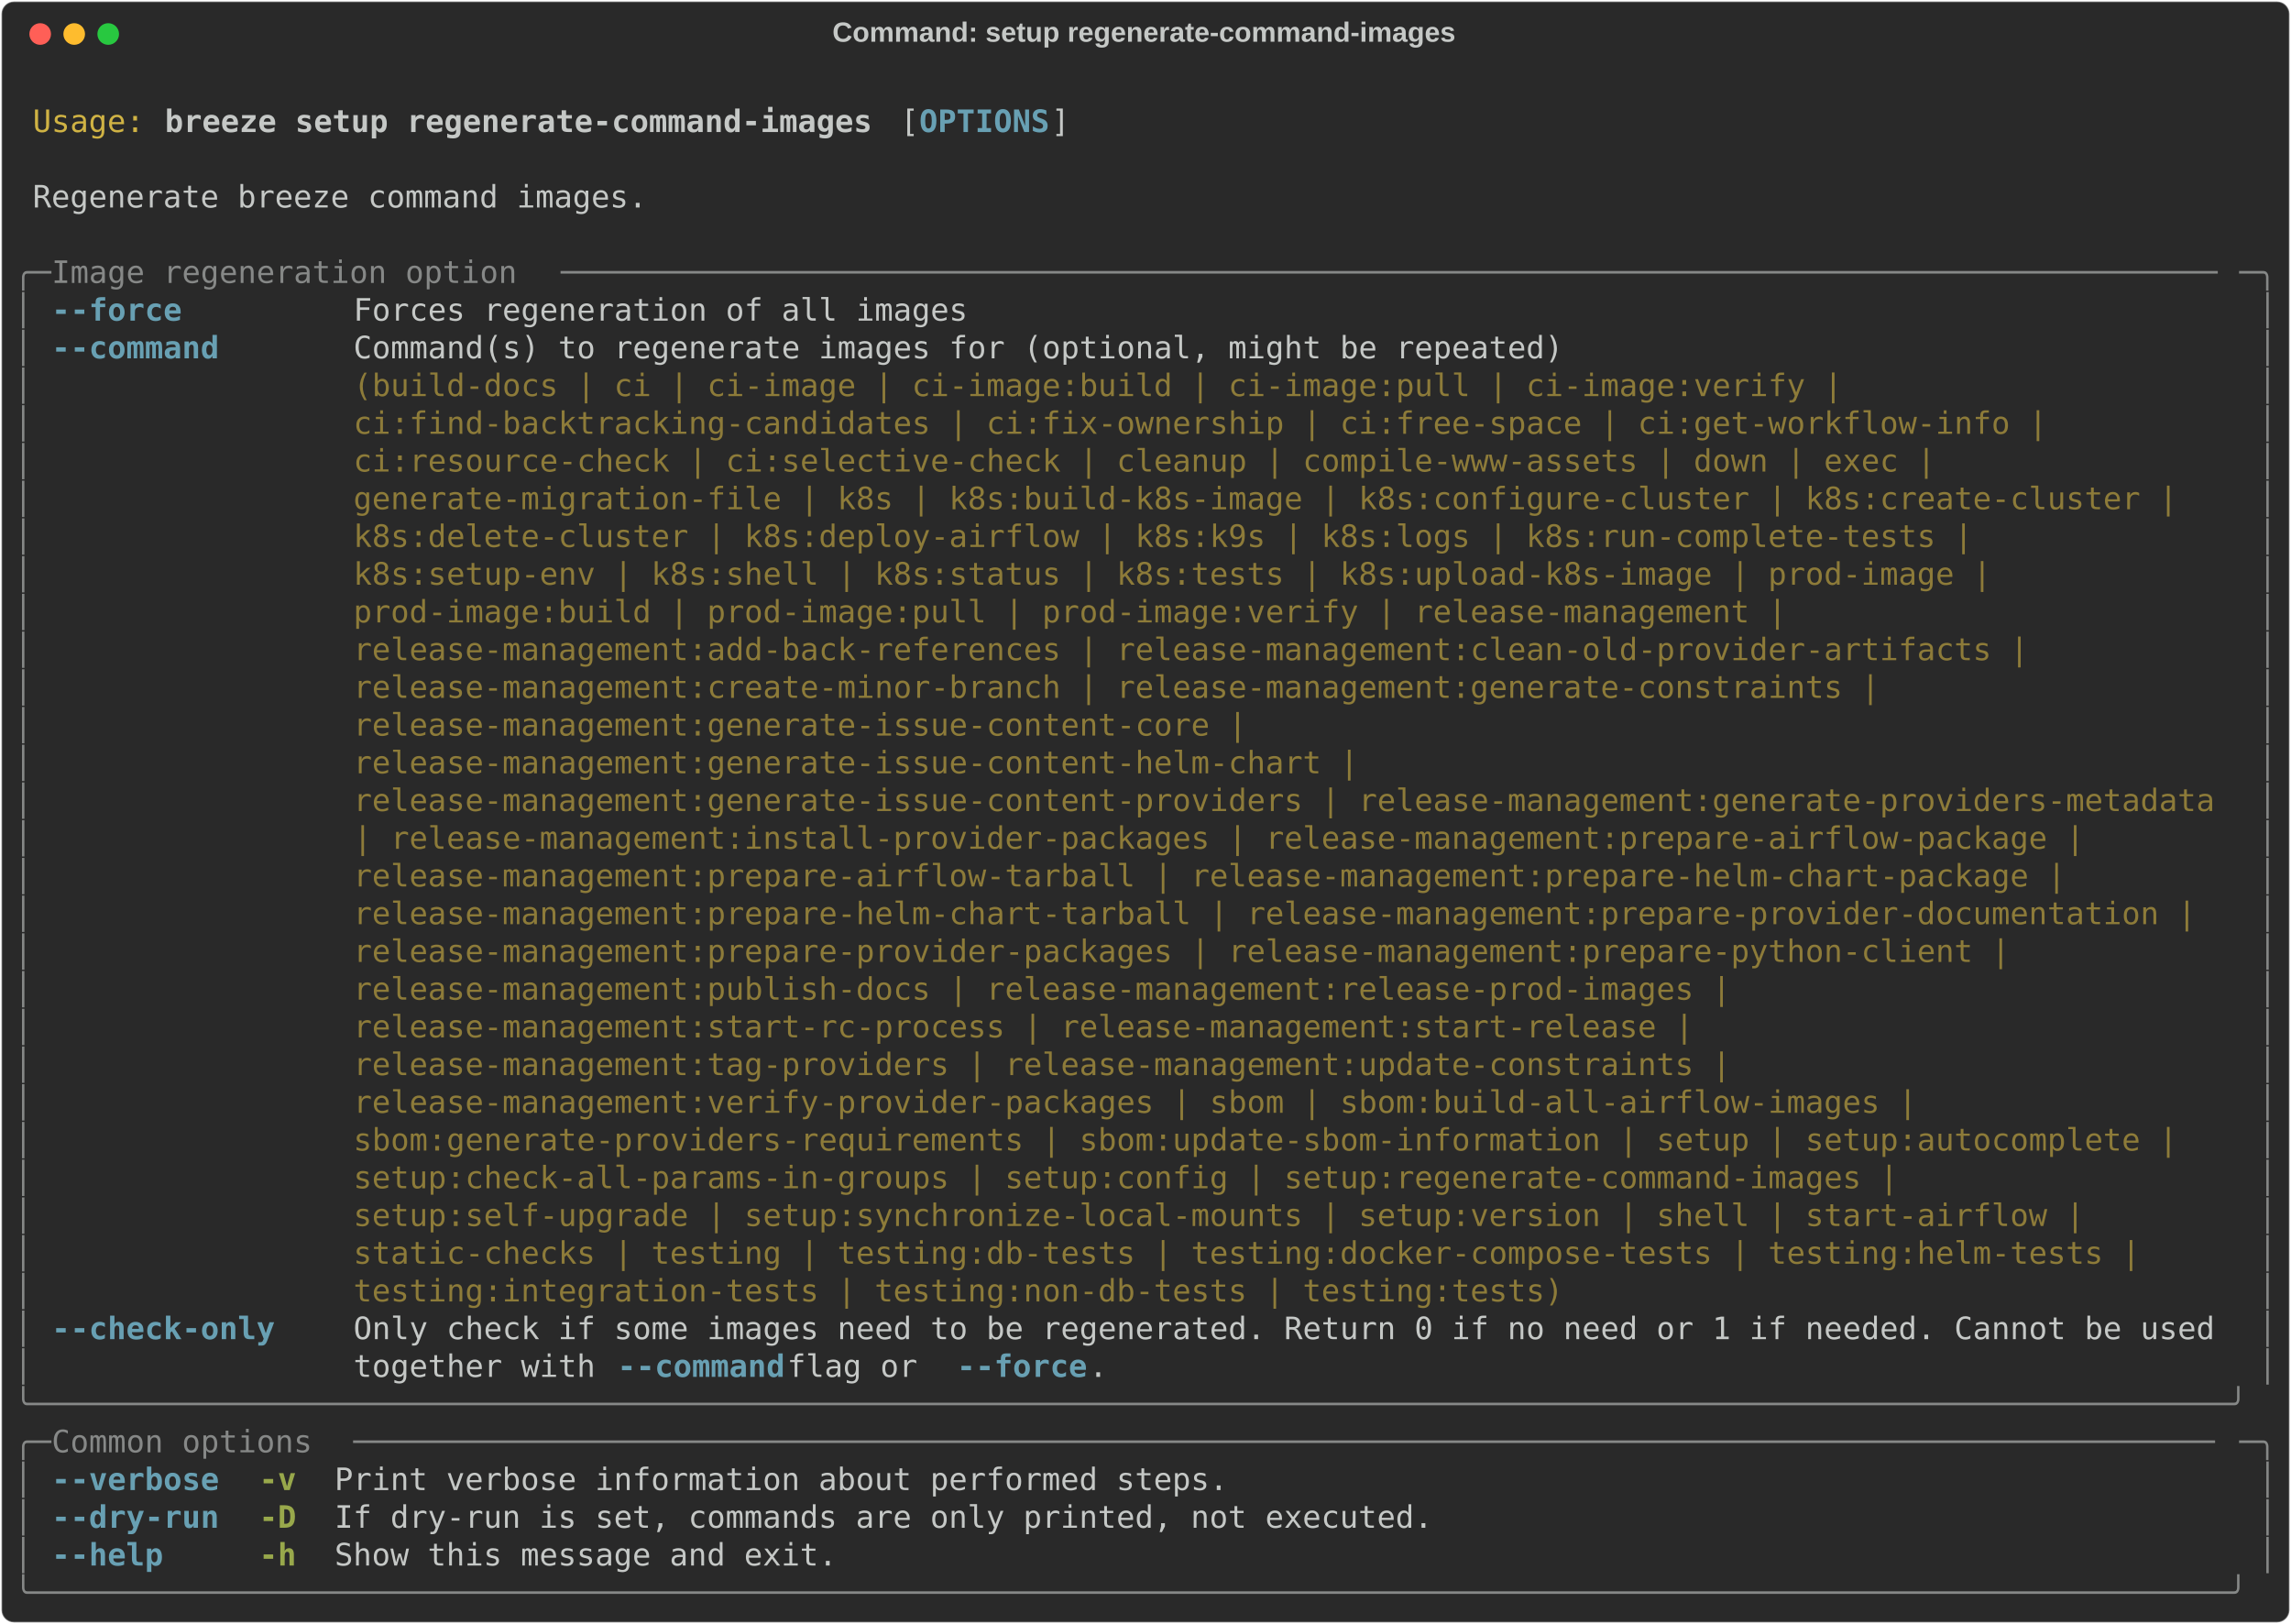
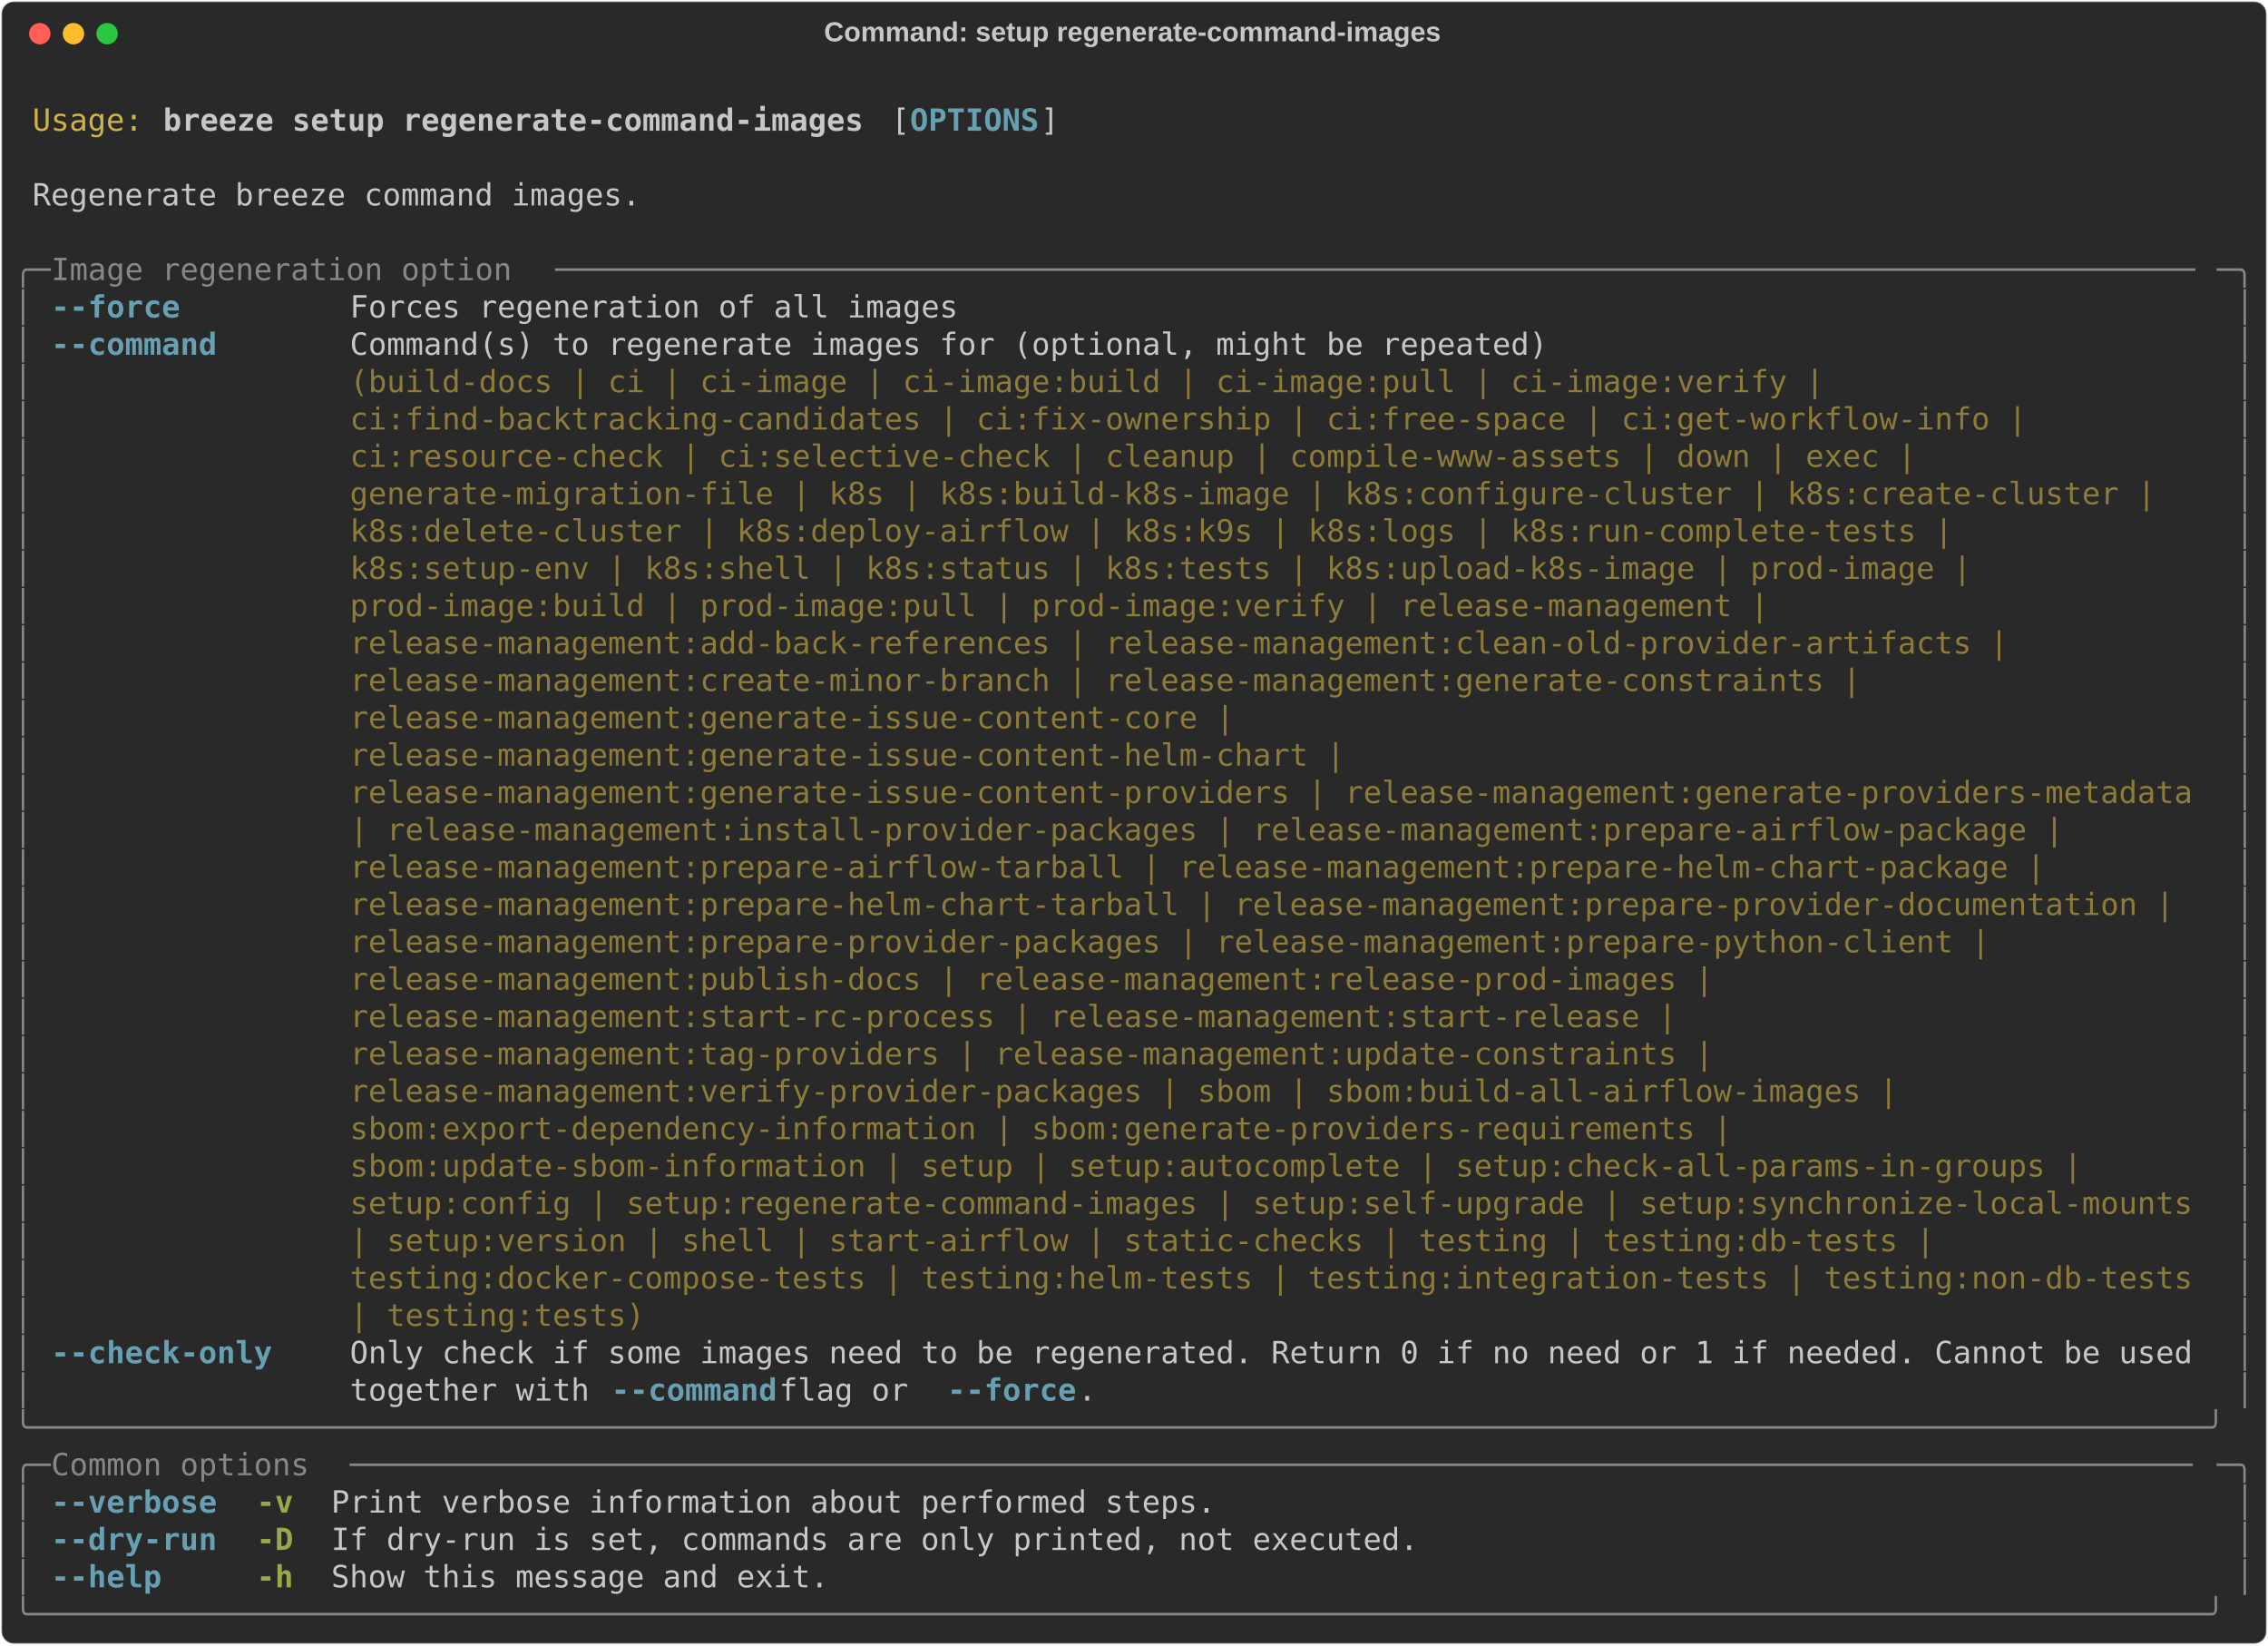
- <svg xmlns="http://www.w3.org/2000/svg" class="rich-terminal" viewBox="0 0 1482 1050.4">
+ <svg xmlns="http://www.w3.org/2000/svg" class="rich-terminal" viewBox="0 0 1482 1074.8">
  <style>

    @font-face {
        font-family: "Fira Code";
        src: local("FiraCode-Regular"),
                url("https://cdnjs.cloudflare.com/ajax/libs/firacode/6.2.0/woff2/FiraCode-Regular.woff2") format("woff2"),
                url("https://cdnjs.cloudflare.com/ajax/libs/firacode/6.2.0/woff/FiraCode-Regular.woff") format("woff");
        font-style: normal;
        font-weight: 400;
    }
    @font-face {
        font-family: "Fira Code";
        src: local("FiraCode-Bold"),
                url("https://cdnjs.cloudflare.com/ajax/libs/firacode/6.2.0/woff2/FiraCode-Bold.woff2") format("woff2"),
                url("https://cdnjs.cloudflare.com/ajax/libs/firacode/6.2.0/woff/FiraCode-Bold.woff") format("woff");
        font-style: bold;
        font-weight: 700;
    }

    .breeze-setup-regenerate-command-images-matrix {
        font-family: Fira Code, monospace;
        font-size: 20px;
        line-height: 24.4px;
        font-variant-east-asian: full-width;
    }

    .breeze-setup-regenerate-command-images-title {
        font-size: 18px;
        font-weight: bold;
        font-family: arial;
    }

    .breeze-setup-regenerate-command-images-r1 { fill: #c5c8c6 }
.breeze-setup-regenerate-command-images-r2 { fill: #d0b344 }
.breeze-setup-regenerate-command-images-r3 { fill: #c5c8c6;font-weight: bold }
.breeze-setup-regenerate-command-images-r4 { fill: #68a0b3;font-weight: bold }
.breeze-setup-regenerate-command-images-r5 { fill: #868887 }
.breeze-setup-regenerate-command-images-r6 { fill: #8d7b39 }
.breeze-setup-regenerate-command-images-r7 { fill: #98a84b;font-weight: bold }
    </style>
  <defs>
    <clipPath id="breeze-setup-regenerate-command-images-clip-terminal">
-       <rect x="0" y="0" width="1463.0" height="999.4" />
+       <rect x="0" y="0" width="1463.0" height="1023.8" />
    </clipPath>
    <clipPath id="breeze-setup-regenerate-command-images-line-0">
      <rect x="0" y="1.5" width="1464" height="24.65" />
    </clipPath>
    <clipPath id="breeze-setup-regenerate-command-images-line-1">
      <rect x="0" y="25.9" width="1464" height="24.65" />
    </clipPath>
    <clipPath id="breeze-setup-regenerate-command-images-line-2">
      <rect x="0" y="50.3" width="1464" height="24.65" />
    </clipPath>
    <clipPath id="breeze-setup-regenerate-command-images-line-3">
      <rect x="0" y="74.7" width="1464" height="24.65" />
    </clipPath>
    <clipPath id="breeze-setup-regenerate-command-images-line-4">
      <rect x="0" y="99.1" width="1464" height="24.65" />
    </clipPath>
    <clipPath id="breeze-setup-regenerate-command-images-line-5">
      <rect x="0" y="123.5" width="1464" height="24.65" />
    </clipPath>
    <clipPath id="breeze-setup-regenerate-command-images-line-6">
      <rect x="0" y="147.9" width="1464" height="24.65" />
    </clipPath>
    <clipPath id="breeze-setup-regenerate-command-images-line-7">
      <rect x="0" y="172.3" width="1464" height="24.65" />
    </clipPath>
    <clipPath id="breeze-setup-regenerate-command-images-line-8">
      <rect x="0" y="196.7" width="1464" height="24.65" />
    </clipPath>
    <clipPath id="breeze-setup-regenerate-command-images-line-9">
      <rect x="0" y="221.1" width="1464" height="24.65" />
    </clipPath>
    <clipPath id="breeze-setup-regenerate-command-images-line-10">
      <rect x="0" y="245.5" width="1464" height="24.65" />
    </clipPath>
    <clipPath id="breeze-setup-regenerate-command-images-line-11">
      <rect x="0" y="269.9" width="1464" height="24.65" />
    </clipPath>
    <clipPath id="breeze-setup-regenerate-command-images-line-12">
      <rect x="0" y="294.3" width="1464" height="24.65" />
    </clipPath>
    <clipPath id="breeze-setup-regenerate-command-images-line-13">
      <rect x="0" y="318.7" width="1464" height="24.65" />
    </clipPath>
    <clipPath id="breeze-setup-regenerate-command-images-line-14">
      <rect x="0" y="343.1" width="1464" height="24.65" />
    </clipPath>
    <clipPath id="breeze-setup-regenerate-command-images-line-15">
      <rect x="0" y="367.5" width="1464" height="24.65" />
    </clipPath>
    <clipPath id="breeze-setup-regenerate-command-images-line-16">
      <rect x="0" y="391.9" width="1464" height="24.65" />
    </clipPath>
    <clipPath id="breeze-setup-regenerate-command-images-line-17">
      <rect x="0" y="416.3" width="1464" height="24.65" />
    </clipPath>
    <clipPath id="breeze-setup-regenerate-command-images-line-18">
      <rect x="0" y="440.7" width="1464" height="24.65" />
    </clipPath>
    <clipPath id="breeze-setup-regenerate-command-images-line-19">
      <rect x="0" y="465.1" width="1464" height="24.65" />
    </clipPath>
    <clipPath id="breeze-setup-regenerate-command-images-line-20">
      <rect x="0" y="489.5" width="1464" height="24.65" />
    </clipPath>
    <clipPath id="breeze-setup-regenerate-command-images-line-21">
      <rect x="0" y="513.9" width="1464" height="24.65" />
    </clipPath>
    <clipPath id="breeze-setup-regenerate-command-images-line-22">
      <rect x="0" y="538.3" width="1464" height="24.65" />
    </clipPath>
    <clipPath id="breeze-setup-regenerate-command-images-line-23">
      <rect x="0" y="562.7" width="1464" height="24.65" />
    </clipPath>
    <clipPath id="breeze-setup-regenerate-command-images-line-24">
      <rect x="0" y="587.1" width="1464" height="24.65" />
    </clipPath>
    <clipPath id="breeze-setup-regenerate-command-images-line-25">
      <rect x="0" y="611.5" width="1464" height="24.65" />
    </clipPath>
    <clipPath id="breeze-setup-regenerate-command-images-line-26">
      <rect x="0" y="635.9" width="1464" height="24.65" />
    </clipPath>
    <clipPath id="breeze-setup-regenerate-command-images-line-27">
      <rect x="0" y="660.3" width="1464" height="24.65" />
    </clipPath>
    <clipPath id="breeze-setup-regenerate-command-images-line-28">
      <rect x="0" y="684.7" width="1464" height="24.65" />
    </clipPath>
    <clipPath id="breeze-setup-regenerate-command-images-line-29">
      <rect x="0" y="709.1" width="1464" height="24.65" />
    </clipPath>
    <clipPath id="breeze-setup-regenerate-command-images-line-30">
      <rect x="0" y="733.5" width="1464" height="24.65" />
    </clipPath>
    <clipPath id="breeze-setup-regenerate-command-images-line-31">
      <rect x="0" y="757.9" width="1464" height="24.65" />
    </clipPath>
    <clipPath id="breeze-setup-regenerate-command-images-line-32">
      <rect x="0" y="782.3" width="1464" height="24.65" />
    </clipPath>
    <clipPath id="breeze-setup-regenerate-command-images-line-33">
      <rect x="0" y="806.7" width="1464" height="24.65" />
    </clipPath>
    <clipPath id="breeze-setup-regenerate-command-images-line-34">
      <rect x="0" y="831.1" width="1464" height="24.65" />
    </clipPath>
    <clipPath id="breeze-setup-regenerate-command-images-line-35">
      <rect x="0" y="855.5" width="1464" height="24.65" />
    </clipPath>
    <clipPath id="breeze-setup-regenerate-command-images-line-36">
      <rect x="0" y="879.9" width="1464" height="24.65" />
    </clipPath>
    <clipPath id="breeze-setup-regenerate-command-images-line-37">
      <rect x="0" y="904.3" width="1464" height="24.65" />
    </clipPath>
    <clipPath id="breeze-setup-regenerate-command-images-line-38">
      <rect x="0" y="928.7" width="1464" height="24.65" />
    </clipPath>
    <clipPath id="breeze-setup-regenerate-command-images-line-39">
      <rect x="0" y="953.1" width="1464" height="24.65" />
    </clipPath>
+     <clipPath id="breeze-setup-regenerate-command-images-line-40">
+       <rect x="0" y="977.5" width="1464" height="24.65" />
+     </clipPath>
  </defs>
-   <rect fill="#292929" stroke="rgba(255,255,255,0.35)" stroke-width="1" x="1" y="1" width="1480" height="1048.4" rx="8" />
+   <rect fill="#292929" stroke="rgba(255,255,255,0.35)" stroke-width="1" x="1" y="1" width="1480" height="1072.8" rx="8" />
  <text class="breeze-setup-regenerate-command-images-title" fill="#c5c8c6" text-anchor="middle" x="740" y="27">Command: setup regenerate-command-images</text>
  <g transform="translate(26,22)">
    <circle cx="0" cy="0" r="7" fill="#ff5f57" />
    <circle cx="22" cy="0" r="7" fill="#febc2e" />
    <circle cx="44" cy="0" r="7" fill="#28c840" />
  </g>
  <g transform="translate(9, 41)" clip-path="url(#breeze-setup-regenerate-command-images-clip-terminal)">
    <g class="breeze-setup-regenerate-command-images-matrix">
      <text class="breeze-setup-regenerate-command-images-r1" x="1464" y="20" textLength="12.2" clip-path="url(#breeze-setup-regenerate-command-images-line-0)">
</text>
      <text class="breeze-setup-regenerate-command-images-r2" x="12.2" y="44.4" textLength="73.2" clip-path="url(#breeze-setup-regenerate-command-images-line-1)">Usage:</text>
      <text class="breeze-setup-regenerate-command-images-r3" x="97.6" y="44.4" textLength="463.6" clip-path="url(#breeze-setup-regenerate-command-images-line-1)">breeze setup regenerate-command-images</text>
      <text class="breeze-setup-regenerate-command-images-r1" x="573.4" y="44.4" textLength="12.2" clip-path="url(#breeze-setup-regenerate-command-images-line-1)">[</text>
      <text class="breeze-setup-regenerate-command-images-r4" x="585.6" y="44.4" textLength="85.4" clip-path="url(#breeze-setup-regenerate-command-images-line-1)">OPTIONS</text>
      <text class="breeze-setup-regenerate-command-images-r1" x="671" y="44.4" textLength="12.2" clip-path="url(#breeze-setup-regenerate-command-images-line-1)">]</text>
      <text class="breeze-setup-regenerate-command-images-r1" x="1464" y="44.4" textLength="12.2" clip-path="url(#breeze-setup-regenerate-command-images-line-1)">
</text>
      <text class="breeze-setup-regenerate-command-images-r1" x="1464" y="68.8" textLength="12.2" clip-path="url(#breeze-setup-regenerate-command-images-line-2)">
</text>
      <text class="breeze-setup-regenerate-command-images-r1" x="12.2" y="93.2" textLength="402.6" clip-path="url(#breeze-setup-regenerate-command-images-line-3)">Regenerate breeze command images.</text>
      <text class="breeze-setup-regenerate-command-images-r1" x="1464" y="93.2" textLength="12.2" clip-path="url(#breeze-setup-regenerate-command-images-line-3)">
</text>
      <text class="breeze-setup-regenerate-command-images-r1" x="1464" y="117.6" textLength="12.2" clip-path="url(#breeze-setup-regenerate-command-images-line-4)">
</text>
      <text class="breeze-setup-regenerate-command-images-r5" x="0" y="142" textLength="24.4" clip-path="url(#breeze-setup-regenerate-command-images-line-5)">╭─</text>
      <text class="breeze-setup-regenerate-command-images-r5" x="24.4" y="142" textLength="329.4" clip-path="url(#breeze-setup-regenerate-command-images-line-5)"> Image regeneration option </text>
      <text class="breeze-setup-regenerate-command-images-r5" x="353.8" y="142" textLength="1085.8" clip-path="url(#breeze-setup-regenerate-command-images-line-5)">─────────────────────────────────────────────────────────────────────────────────────────</text>
      <text class="breeze-setup-regenerate-command-images-r5" x="1439.6" y="142" textLength="24.4" clip-path="url(#breeze-setup-regenerate-command-images-line-5)">─╮</text>
      <text class="breeze-setup-regenerate-command-images-r1" x="1464" y="142" textLength="12.2" clip-path="url(#breeze-setup-regenerate-command-images-line-5)">
</text>
      <text class="breeze-setup-regenerate-command-images-r5" x="0" y="166.4" textLength="12.2" clip-path="url(#breeze-setup-regenerate-command-images-line-6)">│</text>
      <text class="breeze-setup-regenerate-command-images-r4" x="24.4" y="166.4" textLength="85.4" clip-path="url(#breeze-setup-regenerate-command-images-line-6)">--force</text>
      <text class="breeze-setup-regenerate-command-images-r1" x="219.6" y="166.4" textLength="402.6" clip-path="url(#breeze-setup-regenerate-command-images-line-6)">Forces regeneration of all images</text>
      <text class="breeze-setup-regenerate-command-images-r5" x="1451.8" y="166.4" textLength="12.2" clip-path="url(#breeze-setup-regenerate-command-images-line-6)">│</text>
      <text class="breeze-setup-regenerate-command-images-r1" x="1464" y="166.4" textLength="12.2" clip-path="url(#breeze-setup-regenerate-command-images-line-6)">
</text>
      <text class="breeze-setup-regenerate-command-images-r5" x="0" y="190.8" textLength="12.2" clip-path="url(#breeze-setup-regenerate-command-images-line-7)">│</text>
      <text class="breeze-setup-regenerate-command-images-r4" x="24.4" y="190.8" textLength="109.8" clip-path="url(#breeze-setup-regenerate-command-images-line-7)">--command</text>
      <text class="breeze-setup-regenerate-command-images-r1" x="219.6" y="190.8" textLength="1220" clip-path="url(#breeze-setup-regenerate-command-images-line-7)">Command(s) to regenerate images for (optional, might be repeated)                                   </text>
      <text class="breeze-setup-regenerate-command-images-r5" x="1451.8" y="190.8" textLength="12.2" clip-path="url(#breeze-setup-regenerate-command-images-line-7)">│</text>
      <text class="breeze-setup-regenerate-command-images-r1" x="1464" y="190.8" textLength="12.2" clip-path="url(#breeze-setup-regenerate-command-images-line-7)">
</text>
      <text class="breeze-setup-regenerate-command-images-r5" x="0" y="215.2" textLength="12.2" clip-path="url(#breeze-setup-regenerate-command-images-line-8)">│</text>
      <text class="breeze-setup-regenerate-command-images-r6" x="219.6" y="215.2" textLength="1220" clip-path="url(#breeze-setup-regenerate-command-images-line-8)">(build-docs | ci | ci-image | ci-image:build | ci-image:pull | ci-image:verify |                    </text>
      <text class="breeze-setup-regenerate-command-images-r5" x="1451.8" y="215.2" textLength="12.2" clip-path="url(#breeze-setup-regenerate-command-images-line-8)">│</text>
      <text class="breeze-setup-regenerate-command-images-r1" x="1464" y="215.2" textLength="12.2" clip-path="url(#breeze-setup-regenerate-command-images-line-8)">
</text>
      <text class="breeze-setup-regenerate-command-images-r5" x="0" y="239.6" textLength="12.2" clip-path="url(#breeze-setup-regenerate-command-images-line-9)">│</text>
      <text class="breeze-setup-regenerate-command-images-r6" x="219.6" y="239.6" textLength="1220" clip-path="url(#breeze-setup-regenerate-command-images-line-9)">ci:find-backtracking-candidates | ci:fix-ownership | ci:free-space | ci:get-workflow-info |         </text>
      <text class="breeze-setup-regenerate-command-images-r5" x="1451.8" y="239.6" textLength="12.2" clip-path="url(#breeze-setup-regenerate-command-images-line-9)">│</text>
      <text class="breeze-setup-regenerate-command-images-r1" x="1464" y="239.6" textLength="12.2" clip-path="url(#breeze-setup-regenerate-command-images-line-9)">
</text>
      <text class="breeze-setup-regenerate-command-images-r5" x="0" y="264" textLength="12.2" clip-path="url(#breeze-setup-regenerate-command-images-line-10)">│</text>
      <text class="breeze-setup-regenerate-command-images-r6" x="219.6" y="264" textLength="1220" clip-path="url(#breeze-setup-regenerate-command-images-line-10)">ci:resource-check | ci:selective-check | cleanup | compile-www-assets | down | exec |               </text>
      <text class="breeze-setup-regenerate-command-images-r5" x="1451.8" y="264" textLength="12.2" clip-path="url(#breeze-setup-regenerate-command-images-line-10)">│</text>
      <text class="breeze-setup-regenerate-command-images-r1" x="1464" y="264" textLength="12.2" clip-path="url(#breeze-setup-regenerate-command-images-line-10)">
</text>
      <text class="breeze-setup-regenerate-command-images-r5" x="0" y="288.4" textLength="12.2" clip-path="url(#breeze-setup-regenerate-command-images-line-11)">│</text>
      <text class="breeze-setup-regenerate-command-images-r6" x="219.6" y="288.4" textLength="1220" clip-path="url(#breeze-setup-regenerate-command-images-line-11)">generate-migration-file | k8s | k8s:build-k8s-image | k8s:configure-cluster | k8s:create-cluster |  </text>
      <text class="breeze-setup-regenerate-command-images-r5" x="1451.8" y="288.4" textLength="12.2" clip-path="url(#breeze-setup-regenerate-command-images-line-11)">│</text>
      <text class="breeze-setup-regenerate-command-images-r1" x="1464" y="288.4" textLength="12.2" clip-path="url(#breeze-setup-regenerate-command-images-line-11)">
</text>
      <text class="breeze-setup-regenerate-command-images-r5" x="0" y="312.8" textLength="12.2" clip-path="url(#breeze-setup-regenerate-command-images-line-12)">│</text>
      <text class="breeze-setup-regenerate-command-images-r6" x="219.6" y="312.8" textLength="1220" clip-path="url(#breeze-setup-regenerate-command-images-line-12)">k8s:delete-cluster | k8s:deploy-airflow | k8s:k9s | k8s:logs | k8s:run-complete-tests |             </text>
      <text class="breeze-setup-regenerate-command-images-r5" x="1451.8" y="312.8" textLength="12.2" clip-path="url(#breeze-setup-regenerate-command-images-line-12)">│</text>
      <text class="breeze-setup-regenerate-command-images-r1" x="1464" y="312.8" textLength="12.2" clip-path="url(#breeze-setup-regenerate-command-images-line-12)">
</text>
      <text class="breeze-setup-regenerate-command-images-r5" x="0" y="337.2" textLength="12.2" clip-path="url(#breeze-setup-regenerate-command-images-line-13)">│</text>
      <text class="breeze-setup-regenerate-command-images-r6" x="219.6" y="337.2" textLength="1220" clip-path="url(#breeze-setup-regenerate-command-images-line-13)">k8s:setup-env | k8s:shell | k8s:status | k8s:tests | k8s:upload-k8s-image | prod-image |            </text>
      <text class="breeze-setup-regenerate-command-images-r5" x="1451.8" y="337.2" textLength="12.2" clip-path="url(#breeze-setup-regenerate-command-images-line-13)">│</text>
      <text class="breeze-setup-regenerate-command-images-r1" x="1464" y="337.2" textLength="12.2" clip-path="url(#breeze-setup-regenerate-command-images-line-13)">
</text>
      <text class="breeze-setup-regenerate-command-images-r5" x="0" y="361.6" textLength="12.2" clip-path="url(#breeze-setup-regenerate-command-images-line-14)">│</text>
      <text class="breeze-setup-regenerate-command-images-r6" x="219.6" y="361.6" textLength="1220" clip-path="url(#breeze-setup-regenerate-command-images-line-14)">prod-image:build | prod-image:pull | prod-image:verify | release-management |                       </text>
      <text class="breeze-setup-regenerate-command-images-r5" x="1451.8" y="361.6" textLength="12.2" clip-path="url(#breeze-setup-regenerate-command-images-line-14)">│</text>
      <text class="breeze-setup-regenerate-command-images-r1" x="1464" y="361.6" textLength="12.2" clip-path="url(#breeze-setup-regenerate-command-images-line-14)">
</text>
      <text class="breeze-setup-regenerate-command-images-r5" x="0" y="386" textLength="12.2" clip-path="url(#breeze-setup-regenerate-command-images-line-15)">│</text>
      <text class="breeze-setup-regenerate-command-images-r6" x="219.6" y="386" textLength="1220" clip-path="url(#breeze-setup-regenerate-command-images-line-15)">release-management:add-back-references | release-management:clean-old-provider-artifacts |          </text>
      <text class="breeze-setup-regenerate-command-images-r5" x="1451.8" y="386" textLength="12.2" clip-path="url(#breeze-setup-regenerate-command-images-line-15)">│</text>
      <text class="breeze-setup-regenerate-command-images-r1" x="1464" y="386" textLength="12.2" clip-path="url(#breeze-setup-regenerate-command-images-line-15)">
</text>
      <text class="breeze-setup-regenerate-command-images-r5" x="0" y="410.4" textLength="12.2" clip-path="url(#breeze-setup-regenerate-command-images-line-16)">│</text>
      <text class="breeze-setup-regenerate-command-images-r6" x="219.6" y="410.4" textLength="1220" clip-path="url(#breeze-setup-regenerate-command-images-line-16)">release-management:create-minor-branch | release-management:generate-constraints |                  </text>
      <text class="breeze-setup-regenerate-command-images-r5" x="1451.8" y="410.4" textLength="12.2" clip-path="url(#breeze-setup-regenerate-command-images-line-16)">│</text>
      <text class="breeze-setup-regenerate-command-images-r1" x="1464" y="410.4" textLength="12.2" clip-path="url(#breeze-setup-regenerate-command-images-line-16)">
</text>
      <text class="breeze-setup-regenerate-command-images-r5" x="0" y="434.8" textLength="12.2" clip-path="url(#breeze-setup-regenerate-command-images-line-17)">│</text>
      <text class="breeze-setup-regenerate-command-images-r6" x="219.6" y="434.8" textLength="1220" clip-path="url(#breeze-setup-regenerate-command-images-line-17)">release-management:generate-issue-content-core |                                                    </text>
      <text class="breeze-setup-regenerate-command-images-r5" x="1451.8" y="434.8" textLength="12.2" clip-path="url(#breeze-setup-regenerate-command-images-line-17)">│</text>
      <text class="breeze-setup-regenerate-command-images-r1" x="1464" y="434.8" textLength="12.2" clip-path="url(#breeze-setup-regenerate-command-images-line-17)">
</text>
      <text class="breeze-setup-regenerate-command-images-r5" x="0" y="459.2" textLength="12.2" clip-path="url(#breeze-setup-regenerate-command-images-line-18)">│</text>
      <text class="breeze-setup-regenerate-command-images-r6" x="219.6" y="459.2" textLength="1220" clip-path="url(#breeze-setup-regenerate-command-images-line-18)">release-management:generate-issue-content-helm-chart |                                              </text>
      <text class="breeze-setup-regenerate-command-images-r5" x="1451.8" y="459.2" textLength="12.2" clip-path="url(#breeze-setup-regenerate-command-images-line-18)">│</text>
      <text class="breeze-setup-regenerate-command-images-r1" x="1464" y="459.2" textLength="12.2" clip-path="url(#breeze-setup-regenerate-command-images-line-18)">
</text>
      <text class="breeze-setup-regenerate-command-images-r5" x="0" y="483.6" textLength="12.2" clip-path="url(#breeze-setup-regenerate-command-images-line-19)">│</text>
      <text class="breeze-setup-regenerate-command-images-r6" x="219.6" y="483.6" textLength="1220" clip-path="url(#breeze-setup-regenerate-command-images-line-19)">release-management:generate-issue-content-providers | release-management:generate-providers-metadata</text>
      <text class="breeze-setup-regenerate-command-images-r5" x="1451.8" y="483.6" textLength="12.2" clip-path="url(#breeze-setup-regenerate-command-images-line-19)">│</text>
      <text class="breeze-setup-regenerate-command-images-r1" x="1464" y="483.6" textLength="12.2" clip-path="url(#breeze-setup-regenerate-command-images-line-19)">
</text>
      <text class="breeze-setup-regenerate-command-images-r5" x="0" y="508" textLength="12.2" clip-path="url(#breeze-setup-regenerate-command-images-line-20)">│</text>
      <text class="breeze-setup-regenerate-command-images-r6" x="219.6" y="508" textLength="1220" clip-path="url(#breeze-setup-regenerate-command-images-line-20)">| release-management:install-provider-packages | release-management:prepare-airflow-package |       </text>
      <text class="breeze-setup-regenerate-command-images-r5" x="1451.8" y="508" textLength="12.2" clip-path="url(#breeze-setup-regenerate-command-images-line-20)">│</text>
      <text class="breeze-setup-regenerate-command-images-r1" x="1464" y="508" textLength="12.2" clip-path="url(#breeze-setup-regenerate-command-images-line-20)">
</text>
      <text class="breeze-setup-regenerate-command-images-r5" x="0" y="532.4" textLength="12.2" clip-path="url(#breeze-setup-regenerate-command-images-line-21)">│</text>
      <text class="breeze-setup-regenerate-command-images-r6" x="219.6" y="532.4" textLength="1220" clip-path="url(#breeze-setup-regenerate-command-images-line-21)">release-management:prepare-airflow-tarball | release-management:prepare-helm-chart-package |        </text>
      <text class="breeze-setup-regenerate-command-images-r5" x="1451.8" y="532.4" textLength="12.2" clip-path="url(#breeze-setup-regenerate-command-images-line-21)">│</text>
      <text class="breeze-setup-regenerate-command-images-r1" x="1464" y="532.4" textLength="12.2" clip-path="url(#breeze-setup-regenerate-command-images-line-21)">
</text>
      <text class="breeze-setup-regenerate-command-images-r5" x="0" y="556.8" textLength="12.2" clip-path="url(#breeze-setup-regenerate-command-images-line-22)">│</text>
      <text class="breeze-setup-regenerate-command-images-r6" x="219.6" y="556.8" textLength="1220" clip-path="url(#breeze-setup-regenerate-command-images-line-22)">release-management:prepare-helm-chart-tarball | release-management:prepare-provider-documentation | </text>
      <text class="breeze-setup-regenerate-command-images-r5" x="1451.8" y="556.8" textLength="12.2" clip-path="url(#breeze-setup-regenerate-command-images-line-22)">│</text>
      <text class="breeze-setup-regenerate-command-images-r1" x="1464" y="556.8" textLength="12.2" clip-path="url(#breeze-setup-regenerate-command-images-line-22)">
</text>
      <text class="breeze-setup-regenerate-command-images-r5" x="0" y="581.2" textLength="12.2" clip-path="url(#breeze-setup-regenerate-command-images-line-23)">│</text>
      <text class="breeze-setup-regenerate-command-images-r6" x="219.6" y="581.2" textLength="1220" clip-path="url(#breeze-setup-regenerate-command-images-line-23)">release-management:prepare-provider-packages | release-management:prepare-python-client |           </text>
      <text class="breeze-setup-regenerate-command-images-r5" x="1451.8" y="581.2" textLength="12.2" clip-path="url(#breeze-setup-regenerate-command-images-line-23)">│</text>
      <text class="breeze-setup-regenerate-command-images-r1" x="1464" y="581.2" textLength="12.2" clip-path="url(#breeze-setup-regenerate-command-images-line-23)">
</text>
      <text class="breeze-setup-regenerate-command-images-r5" x="0" y="605.6" textLength="12.2" clip-path="url(#breeze-setup-regenerate-command-images-line-24)">│</text>
      <text class="breeze-setup-regenerate-command-images-r6" x="219.6" y="605.6" textLength="1220" clip-path="url(#breeze-setup-regenerate-command-images-line-24)">release-management:publish-docs | release-management:release-prod-images |                          </text>
      <text class="breeze-setup-regenerate-command-images-r5" x="1451.8" y="605.6" textLength="12.2" clip-path="url(#breeze-setup-regenerate-command-images-line-24)">│</text>
      <text class="breeze-setup-regenerate-command-images-r1" x="1464" y="605.6" textLength="12.2" clip-path="url(#breeze-setup-regenerate-command-images-line-24)">
</text>
      <text class="breeze-setup-regenerate-command-images-r5" x="0" y="630" textLength="12.2" clip-path="url(#breeze-setup-regenerate-command-images-line-25)">│</text>
      <text class="breeze-setup-regenerate-command-images-r6" x="219.6" y="630" textLength="1220" clip-path="url(#breeze-setup-regenerate-command-images-line-25)">release-management:start-rc-process | release-management:start-release |                            </text>
      <text class="breeze-setup-regenerate-command-images-r5" x="1451.8" y="630" textLength="12.2" clip-path="url(#breeze-setup-regenerate-command-images-line-25)">│</text>
      <text class="breeze-setup-regenerate-command-images-r1" x="1464" y="630" textLength="12.2" clip-path="url(#breeze-setup-regenerate-command-images-line-25)">
</text>
      <text class="breeze-setup-regenerate-command-images-r5" x="0" y="654.4" textLength="12.2" clip-path="url(#breeze-setup-regenerate-command-images-line-26)">│</text>
      <text class="breeze-setup-regenerate-command-images-r6" x="219.6" y="654.4" textLength="1220" clip-path="url(#breeze-setup-regenerate-command-images-line-26)">release-management:tag-providers | release-management:update-constraints |                          </text>
      <text class="breeze-setup-regenerate-command-images-r5" x="1451.8" y="654.4" textLength="12.2" clip-path="url(#breeze-setup-regenerate-command-images-line-26)">│</text>
      <text class="breeze-setup-regenerate-command-images-r1" x="1464" y="654.4" textLength="12.2" clip-path="url(#breeze-setup-regenerate-command-images-line-26)">
</text>
      <text class="breeze-setup-regenerate-command-images-r5" x="0" y="678.8" textLength="12.2" clip-path="url(#breeze-setup-regenerate-command-images-line-27)">│</text>
      <text class="breeze-setup-regenerate-command-images-r6" x="219.6" y="678.8" textLength="1220" clip-path="url(#breeze-setup-regenerate-command-images-line-27)">release-management:verify-provider-packages | sbom | sbom:build-all-airflow-images |                </text>
      <text class="breeze-setup-regenerate-command-images-r5" x="1451.8" y="678.8" textLength="12.2" clip-path="url(#breeze-setup-regenerate-command-images-line-27)">│</text>
      <text class="breeze-setup-regenerate-command-images-r1" x="1464" y="678.8" textLength="12.2" clip-path="url(#breeze-setup-regenerate-command-images-line-27)">
</text>
      <text class="breeze-setup-regenerate-command-images-r5" x="0" y="703.2" textLength="12.2" clip-path="url(#breeze-setup-regenerate-command-images-line-28)">│</text>
-       <text class="breeze-setup-regenerate-command-images-r6" x="219.6" y="703.2" textLength="1220" clip-path="url(#breeze-setup-regenerate-command-images-line-28)">sbom:generate-providers-requirements | sbom:update-sbom-information | setup | setup:autocomplete |  </text>
+       <text class="breeze-setup-regenerate-command-images-r6" x="219.6" y="703.2" textLength="1220" clip-path="url(#breeze-setup-regenerate-command-images-line-28)">sbom:export-dependency-information | sbom:generate-providers-requirements |                         </text>
      <text class="breeze-setup-regenerate-command-images-r5" x="1451.8" y="703.2" textLength="12.2" clip-path="url(#breeze-setup-regenerate-command-images-line-28)">│</text>
      <text class="breeze-setup-regenerate-command-images-r1" x="1464" y="703.2" textLength="12.2" clip-path="url(#breeze-setup-regenerate-command-images-line-28)">
</text>
      <text class="breeze-setup-regenerate-command-images-r5" x="0" y="727.6" textLength="12.2" clip-path="url(#breeze-setup-regenerate-command-images-line-29)">│</text>
-       <text class="breeze-setup-regenerate-command-images-r6" x="219.6" y="727.6" textLength="1220" clip-path="url(#breeze-setup-regenerate-command-images-line-29)">setup:check-all-params-in-groups | setup:config | setup:regenerate-command-images |                 </text>
+       <text class="breeze-setup-regenerate-command-images-r6" x="219.6" y="727.6" textLength="1220" clip-path="url(#breeze-setup-regenerate-command-images-line-29)">sbom:update-sbom-information | setup | setup:autocomplete | setup:check-all-params-in-groups |      </text>
      <text class="breeze-setup-regenerate-command-images-r5" x="1451.8" y="727.6" textLength="12.2" clip-path="url(#breeze-setup-regenerate-command-images-line-29)">│</text>
      <text class="breeze-setup-regenerate-command-images-r1" x="1464" y="727.6" textLength="12.2" clip-path="url(#breeze-setup-regenerate-command-images-line-29)">
</text>
      <text class="breeze-setup-regenerate-command-images-r5" x="0" y="752" textLength="12.2" clip-path="url(#breeze-setup-regenerate-command-images-line-30)">│</text>
-       <text class="breeze-setup-regenerate-command-images-r6" x="219.6" y="752" textLength="1220" clip-path="url(#breeze-setup-regenerate-command-images-line-30)">setup:self-upgrade | setup:synchronize-local-mounts | setup:version | shell | start-airflow |       </text>
+       <text class="breeze-setup-regenerate-command-images-r6" x="219.6" y="752" textLength="1220" clip-path="url(#breeze-setup-regenerate-command-images-line-30)">setup:config | setup:regenerate-command-images | setup:self-upgrade | setup:synchronize-local-mounts</text>
      <text class="breeze-setup-regenerate-command-images-r5" x="1451.8" y="752" textLength="12.2" clip-path="url(#breeze-setup-regenerate-command-images-line-30)">│</text>
      <text class="breeze-setup-regenerate-command-images-r1" x="1464" y="752" textLength="12.2" clip-path="url(#breeze-setup-regenerate-command-images-line-30)">
</text>
      <text class="breeze-setup-regenerate-command-images-r5" x="0" y="776.4" textLength="12.2" clip-path="url(#breeze-setup-regenerate-command-images-line-31)">│</text>
-       <text class="breeze-setup-regenerate-command-images-r6" x="219.6" y="776.4" textLength="1220" clip-path="url(#breeze-setup-regenerate-command-images-line-31)">static-checks | testing | testing:db-tests | testing:docker-compose-tests | testing:helm-tests |    </text>
+       <text class="breeze-setup-regenerate-command-images-r6" x="219.6" y="776.4" textLength="1220" clip-path="url(#breeze-setup-regenerate-command-images-line-31)">| setup:version | shell | start-airflow | static-checks | testing | testing:db-tests |              </text>
      <text class="breeze-setup-regenerate-command-images-r5" x="1451.8" y="776.4" textLength="12.2" clip-path="url(#breeze-setup-regenerate-command-images-line-31)">│</text>
      <text class="breeze-setup-regenerate-command-images-r1" x="1464" y="776.4" textLength="12.2" clip-path="url(#breeze-setup-regenerate-command-images-line-31)">
</text>
      <text class="breeze-setup-regenerate-command-images-r5" x="0" y="800.8" textLength="12.2" clip-path="url(#breeze-setup-regenerate-command-images-line-32)">│</text>
-       <text class="breeze-setup-regenerate-command-images-r6" x="219.6" y="800.8" textLength="1220" clip-path="url(#breeze-setup-regenerate-command-images-line-32)">testing:integration-tests | testing:non-db-tests | testing:tests)                                   </text>
+       <text class="breeze-setup-regenerate-command-images-r6" x="219.6" y="800.8" textLength="1220" clip-path="url(#breeze-setup-regenerate-command-images-line-32)">testing:docker-compose-tests | testing:helm-tests | testing:integration-tests | testing:non-db-tests</text>
      <text class="breeze-setup-regenerate-command-images-r5" x="1451.8" y="800.8" textLength="12.2" clip-path="url(#breeze-setup-regenerate-command-images-line-32)">│</text>
      <text class="breeze-setup-regenerate-command-images-r1" x="1464" y="800.8" textLength="12.2" clip-path="url(#breeze-setup-regenerate-command-images-line-32)">
</text>
      <text class="breeze-setup-regenerate-command-images-r5" x="0" y="825.2" textLength="12.2" clip-path="url(#breeze-setup-regenerate-command-images-line-33)">│</text>
-       <text class="breeze-setup-regenerate-command-images-r4" x="24.4" y="825.2" textLength="146.4" clip-path="url(#breeze-setup-regenerate-command-images-line-33)">--check-only</text>
-       <text class="breeze-setup-regenerate-command-images-r1" x="219.6" y="825.2" textLength="1220" clip-path="url(#breeze-setup-regenerate-command-images-line-33)">Only check if some images need to be regenerated. Return 0 if no need or 1 if needed. Cannot be used</text>
+       <text class="breeze-setup-regenerate-command-images-r6" x="219.6" y="825.2" textLength="1220" clip-path="url(#breeze-setup-regenerate-command-images-line-33)">| testing:tests)                                                                                    </text>
      <text class="breeze-setup-regenerate-command-images-r5" x="1451.8" y="825.2" textLength="12.2" clip-path="url(#breeze-setup-regenerate-command-images-line-33)">│</text>
      <text class="breeze-setup-regenerate-command-images-r1" x="1464" y="825.2" textLength="12.2" clip-path="url(#breeze-setup-regenerate-command-images-line-33)">
</text>
      <text class="breeze-setup-regenerate-command-images-r5" x="0" y="849.6" textLength="12.2" clip-path="url(#breeze-setup-regenerate-command-images-line-34)">│</text>
-       <text class="breeze-setup-regenerate-command-images-r1" x="219.6" y="849.6" textLength="170.8" clip-path="url(#breeze-setup-regenerate-command-images-line-34)">together with </text>
-       <text class="breeze-setup-regenerate-command-images-r4" x="390.4" y="849.6" textLength="109.8" clip-path="url(#breeze-setup-regenerate-command-images-line-34)">--command</text>
-       <text class="breeze-setup-regenerate-command-images-r1" x="500.2" y="849.6" textLength="109.8" clip-path="url(#breeze-setup-regenerate-command-images-line-34)"> flag or </text>
-       <text class="breeze-setup-regenerate-command-images-r4" x="610" y="849.6" textLength="85.4" clip-path="url(#breeze-setup-regenerate-command-images-line-34)">--force</text>
-       <text class="breeze-setup-regenerate-command-images-r1" x="695.4" y="849.6" textLength="744.2" clip-path="url(#breeze-setup-regenerate-command-images-line-34)">.                                                            </text>
+       <text class="breeze-setup-regenerate-command-images-r4" x="24.4" y="849.6" textLength="146.4" clip-path="url(#breeze-setup-regenerate-command-images-line-34)">--check-only</text>
+       <text class="breeze-setup-regenerate-command-images-r1" x="219.6" y="849.6" textLength="1220" clip-path="url(#breeze-setup-regenerate-command-images-line-34)">Only check if some images need to be regenerated. Return 0 if no need or 1 if needed. Cannot be used</text>
      <text class="breeze-setup-regenerate-command-images-r5" x="1451.8" y="849.6" textLength="12.2" clip-path="url(#breeze-setup-regenerate-command-images-line-34)">│</text>
      <text class="breeze-setup-regenerate-command-images-r1" x="1464" y="849.6" textLength="12.2" clip-path="url(#breeze-setup-regenerate-command-images-line-34)">
</text>
-       <text class="breeze-setup-regenerate-command-images-r5" x="0" y="874" textLength="1464" clip-path="url(#breeze-setup-regenerate-command-images-line-35)">╰──────────────────────────────────────────────────────────────────────────────────────────────────────────────────────╯</text>
+       <text class="breeze-setup-regenerate-command-images-r5" x="0" y="874" textLength="12.2" clip-path="url(#breeze-setup-regenerate-command-images-line-35)">│</text>
+       <text class="breeze-setup-regenerate-command-images-r1" x="219.6" y="874" textLength="170.8" clip-path="url(#breeze-setup-regenerate-command-images-line-35)">together with </text>
+       <text class="breeze-setup-regenerate-command-images-r4" x="390.4" y="874" textLength="109.8" clip-path="url(#breeze-setup-regenerate-command-images-line-35)">--command</text>
+       <text class="breeze-setup-regenerate-command-images-r1" x="500.2" y="874" textLength="109.8" clip-path="url(#breeze-setup-regenerate-command-images-line-35)"> flag or </text>
+       <text class="breeze-setup-regenerate-command-images-r4" x="610" y="874" textLength="85.4" clip-path="url(#breeze-setup-regenerate-command-images-line-35)">--force</text>
+       <text class="breeze-setup-regenerate-command-images-r1" x="695.4" y="874" textLength="744.2" clip-path="url(#breeze-setup-regenerate-command-images-line-35)">.                                                            </text>
+       <text class="breeze-setup-regenerate-command-images-r5" x="1451.8" y="874" textLength="12.2" clip-path="url(#breeze-setup-regenerate-command-images-line-35)">│</text>
      <text class="breeze-setup-regenerate-command-images-r1" x="1464" y="874" textLength="12.2" clip-path="url(#breeze-setup-regenerate-command-images-line-35)">
</text>
-       <text class="breeze-setup-regenerate-command-images-r5" x="0" y="898.4" textLength="24.4" clip-path="url(#breeze-setup-regenerate-command-images-line-36)">╭─</text>
-       <text class="breeze-setup-regenerate-command-images-r5" x="24.4" y="898.4" textLength="195.2" clip-path="url(#breeze-setup-regenerate-command-images-line-36)"> Common options </text>
-       <text class="breeze-setup-regenerate-command-images-r5" x="219.6" y="898.4" textLength="1220" clip-path="url(#breeze-setup-regenerate-command-images-line-36)">────────────────────────────────────────────────────────────────────────────────────────────────────</text>
-       <text class="breeze-setup-regenerate-command-images-r5" x="1439.6" y="898.4" textLength="24.4" clip-path="url(#breeze-setup-regenerate-command-images-line-36)">─╮</text>
+       <text class="breeze-setup-regenerate-command-images-r5" x="0" y="898.4" textLength="1464" clip-path="url(#breeze-setup-regenerate-command-images-line-36)">╰──────────────────────────────────────────────────────────────────────────────────────────────────────────────────────╯</text>
      <text class="breeze-setup-regenerate-command-images-r1" x="1464" y="898.4" textLength="12.2" clip-path="url(#breeze-setup-regenerate-command-images-line-36)">
</text>
-       <text class="breeze-setup-regenerate-command-images-r5" x="0" y="922.8" textLength="12.2" clip-path="url(#breeze-setup-regenerate-command-images-line-37)">│</text>
-       <text class="breeze-setup-regenerate-command-images-r4" x="24.4" y="922.8" textLength="109.8" clip-path="url(#breeze-setup-regenerate-command-images-line-37)">--verbose</text>
-       <text class="breeze-setup-regenerate-command-images-r7" x="158.6" y="922.8" textLength="24.4" clip-path="url(#breeze-setup-regenerate-command-images-line-37)">-v</text>
-       <text class="breeze-setup-regenerate-command-images-r1" x="207.4" y="922.8" textLength="585.6" clip-path="url(#breeze-setup-regenerate-command-images-line-37)">Print verbose information about performed steps.</text>
-       <text class="breeze-setup-regenerate-command-images-r5" x="1451.8" y="922.8" textLength="12.2" clip-path="url(#breeze-setup-regenerate-command-images-line-37)">│</text>
+       <text class="breeze-setup-regenerate-command-images-r5" x="0" y="922.8" textLength="24.4" clip-path="url(#breeze-setup-regenerate-command-images-line-37)">╭─</text>
+       <text class="breeze-setup-regenerate-command-images-r5" x="24.4" y="922.8" textLength="195.2" clip-path="url(#breeze-setup-regenerate-command-images-line-37)"> Common options </text>
+       <text class="breeze-setup-regenerate-command-images-r5" x="219.6" y="922.8" textLength="1220" clip-path="url(#breeze-setup-regenerate-command-images-line-37)">────────────────────────────────────────────────────────────────────────────────────────────────────</text>
+       <text class="breeze-setup-regenerate-command-images-r5" x="1439.6" y="922.8" textLength="24.4" clip-path="url(#breeze-setup-regenerate-command-images-line-37)">─╮</text>
      <text class="breeze-setup-regenerate-command-images-r1" x="1464" y="922.8" textLength="12.2" clip-path="url(#breeze-setup-regenerate-command-images-line-37)">
</text>
      <text class="breeze-setup-regenerate-command-images-r5" x="0" y="947.2" textLength="12.2" clip-path="url(#breeze-setup-regenerate-command-images-line-38)">│</text>
-       <text class="breeze-setup-regenerate-command-images-r4" x="24.4" y="947.2" textLength="109.8" clip-path="url(#breeze-setup-regenerate-command-images-line-38)">--dry-run</text>
-       <text class="breeze-setup-regenerate-command-images-r7" x="158.6" y="947.2" textLength="24.4" clip-path="url(#breeze-setup-regenerate-command-images-line-38)">-D</text>
-       <text class="breeze-setup-regenerate-command-images-r1" x="207.4" y="947.2" textLength="719.8" clip-path="url(#breeze-setup-regenerate-command-images-line-38)">If dry-run is set, commands are only printed, not executed.</text>
+       <text class="breeze-setup-regenerate-command-images-r4" x="24.4" y="947.2" textLength="109.8" clip-path="url(#breeze-setup-regenerate-command-images-line-38)">--verbose</text>
+       <text class="breeze-setup-regenerate-command-images-r7" x="158.6" y="947.2" textLength="24.4" clip-path="url(#breeze-setup-regenerate-command-images-line-38)">-v</text>
+       <text class="breeze-setup-regenerate-command-images-r1" x="207.4" y="947.2" textLength="585.6" clip-path="url(#breeze-setup-regenerate-command-images-line-38)">Print verbose information about performed steps.</text>
      <text class="breeze-setup-regenerate-command-images-r5" x="1451.8" y="947.2" textLength="12.2" clip-path="url(#breeze-setup-regenerate-command-images-line-38)">│</text>
      <text class="breeze-setup-regenerate-command-images-r1" x="1464" y="947.2" textLength="12.2" clip-path="url(#breeze-setup-regenerate-command-images-line-38)">
</text>
      <text class="breeze-setup-regenerate-command-images-r5" x="0" y="971.6" textLength="12.2" clip-path="url(#breeze-setup-regenerate-command-images-line-39)">│</text>
-       <text class="breeze-setup-regenerate-command-images-r4" x="24.4" y="971.6" textLength="73.2" clip-path="url(#breeze-setup-regenerate-command-images-line-39)">--help</text>
-       <text class="breeze-setup-regenerate-command-images-r7" x="158.6" y="971.6" textLength="24.4" clip-path="url(#breeze-setup-regenerate-command-images-line-39)">-h</text>
-       <text class="breeze-setup-regenerate-command-images-r1" x="207.4" y="971.6" textLength="329.4" clip-path="url(#breeze-setup-regenerate-command-images-line-39)">Show this message and exit.</text>
+       <text class="breeze-setup-regenerate-command-images-r4" x="24.4" y="971.6" textLength="109.8" clip-path="url(#breeze-setup-regenerate-command-images-line-39)">--dry-run</text>
+       <text class="breeze-setup-regenerate-command-images-r7" x="158.6" y="971.6" textLength="24.4" clip-path="url(#breeze-setup-regenerate-command-images-line-39)">-D</text>
+       <text class="breeze-setup-regenerate-command-images-r1" x="207.4" y="971.6" textLength="719.8" clip-path="url(#breeze-setup-regenerate-command-images-line-39)">If dry-run is set, commands are only printed, not executed.</text>
      <text class="breeze-setup-regenerate-command-images-r5" x="1451.8" y="971.6" textLength="12.2" clip-path="url(#breeze-setup-regenerate-command-images-line-39)">│</text>
      <text class="breeze-setup-regenerate-command-images-r1" x="1464" y="971.6" textLength="12.2" clip-path="url(#breeze-setup-regenerate-command-images-line-39)">
</text>
-       <text class="breeze-setup-regenerate-command-images-r5" x="0" y="996" textLength="1464" clip-path="url(#breeze-setup-regenerate-command-images-line-40)">╰──────────────────────────────────────────────────────────────────────────────────────────────────────────────────────╯</text>
+       <text class="breeze-setup-regenerate-command-images-r5" x="0" y="996" textLength="12.2" clip-path="url(#breeze-setup-regenerate-command-images-line-40)">│</text>
+       <text class="breeze-setup-regenerate-command-images-r4" x="24.4" y="996" textLength="73.2" clip-path="url(#breeze-setup-regenerate-command-images-line-40)">--help</text>
+       <text class="breeze-setup-regenerate-command-images-r7" x="158.6" y="996" textLength="24.4" clip-path="url(#breeze-setup-regenerate-command-images-line-40)">-h</text>
+       <text class="breeze-setup-regenerate-command-images-r1" x="207.4" y="996" textLength="329.4" clip-path="url(#breeze-setup-regenerate-command-images-line-40)">Show this message and exit.</text>
+       <text class="breeze-setup-regenerate-command-images-r5" x="1451.8" y="996" textLength="12.2" clip-path="url(#breeze-setup-regenerate-command-images-line-40)">│</text>
      <text class="breeze-setup-regenerate-command-images-r1" x="1464" y="996" textLength="12.2" clip-path="url(#breeze-setup-regenerate-command-images-line-40)">
+ </text>
+       <text class="breeze-setup-regenerate-command-images-r5" x="0" y="1020.4" textLength="1464" clip-path="url(#breeze-setup-regenerate-command-images-line-41)">╰──────────────────────────────────────────────────────────────────────────────────────────────────────────────────────╯</text>
+       <text class="breeze-setup-regenerate-command-images-r1" x="1464" y="1020.4" textLength="12.2" clip-path="url(#breeze-setup-regenerate-command-images-line-41)">
</text>
    </g>
  </g>
</svg>
